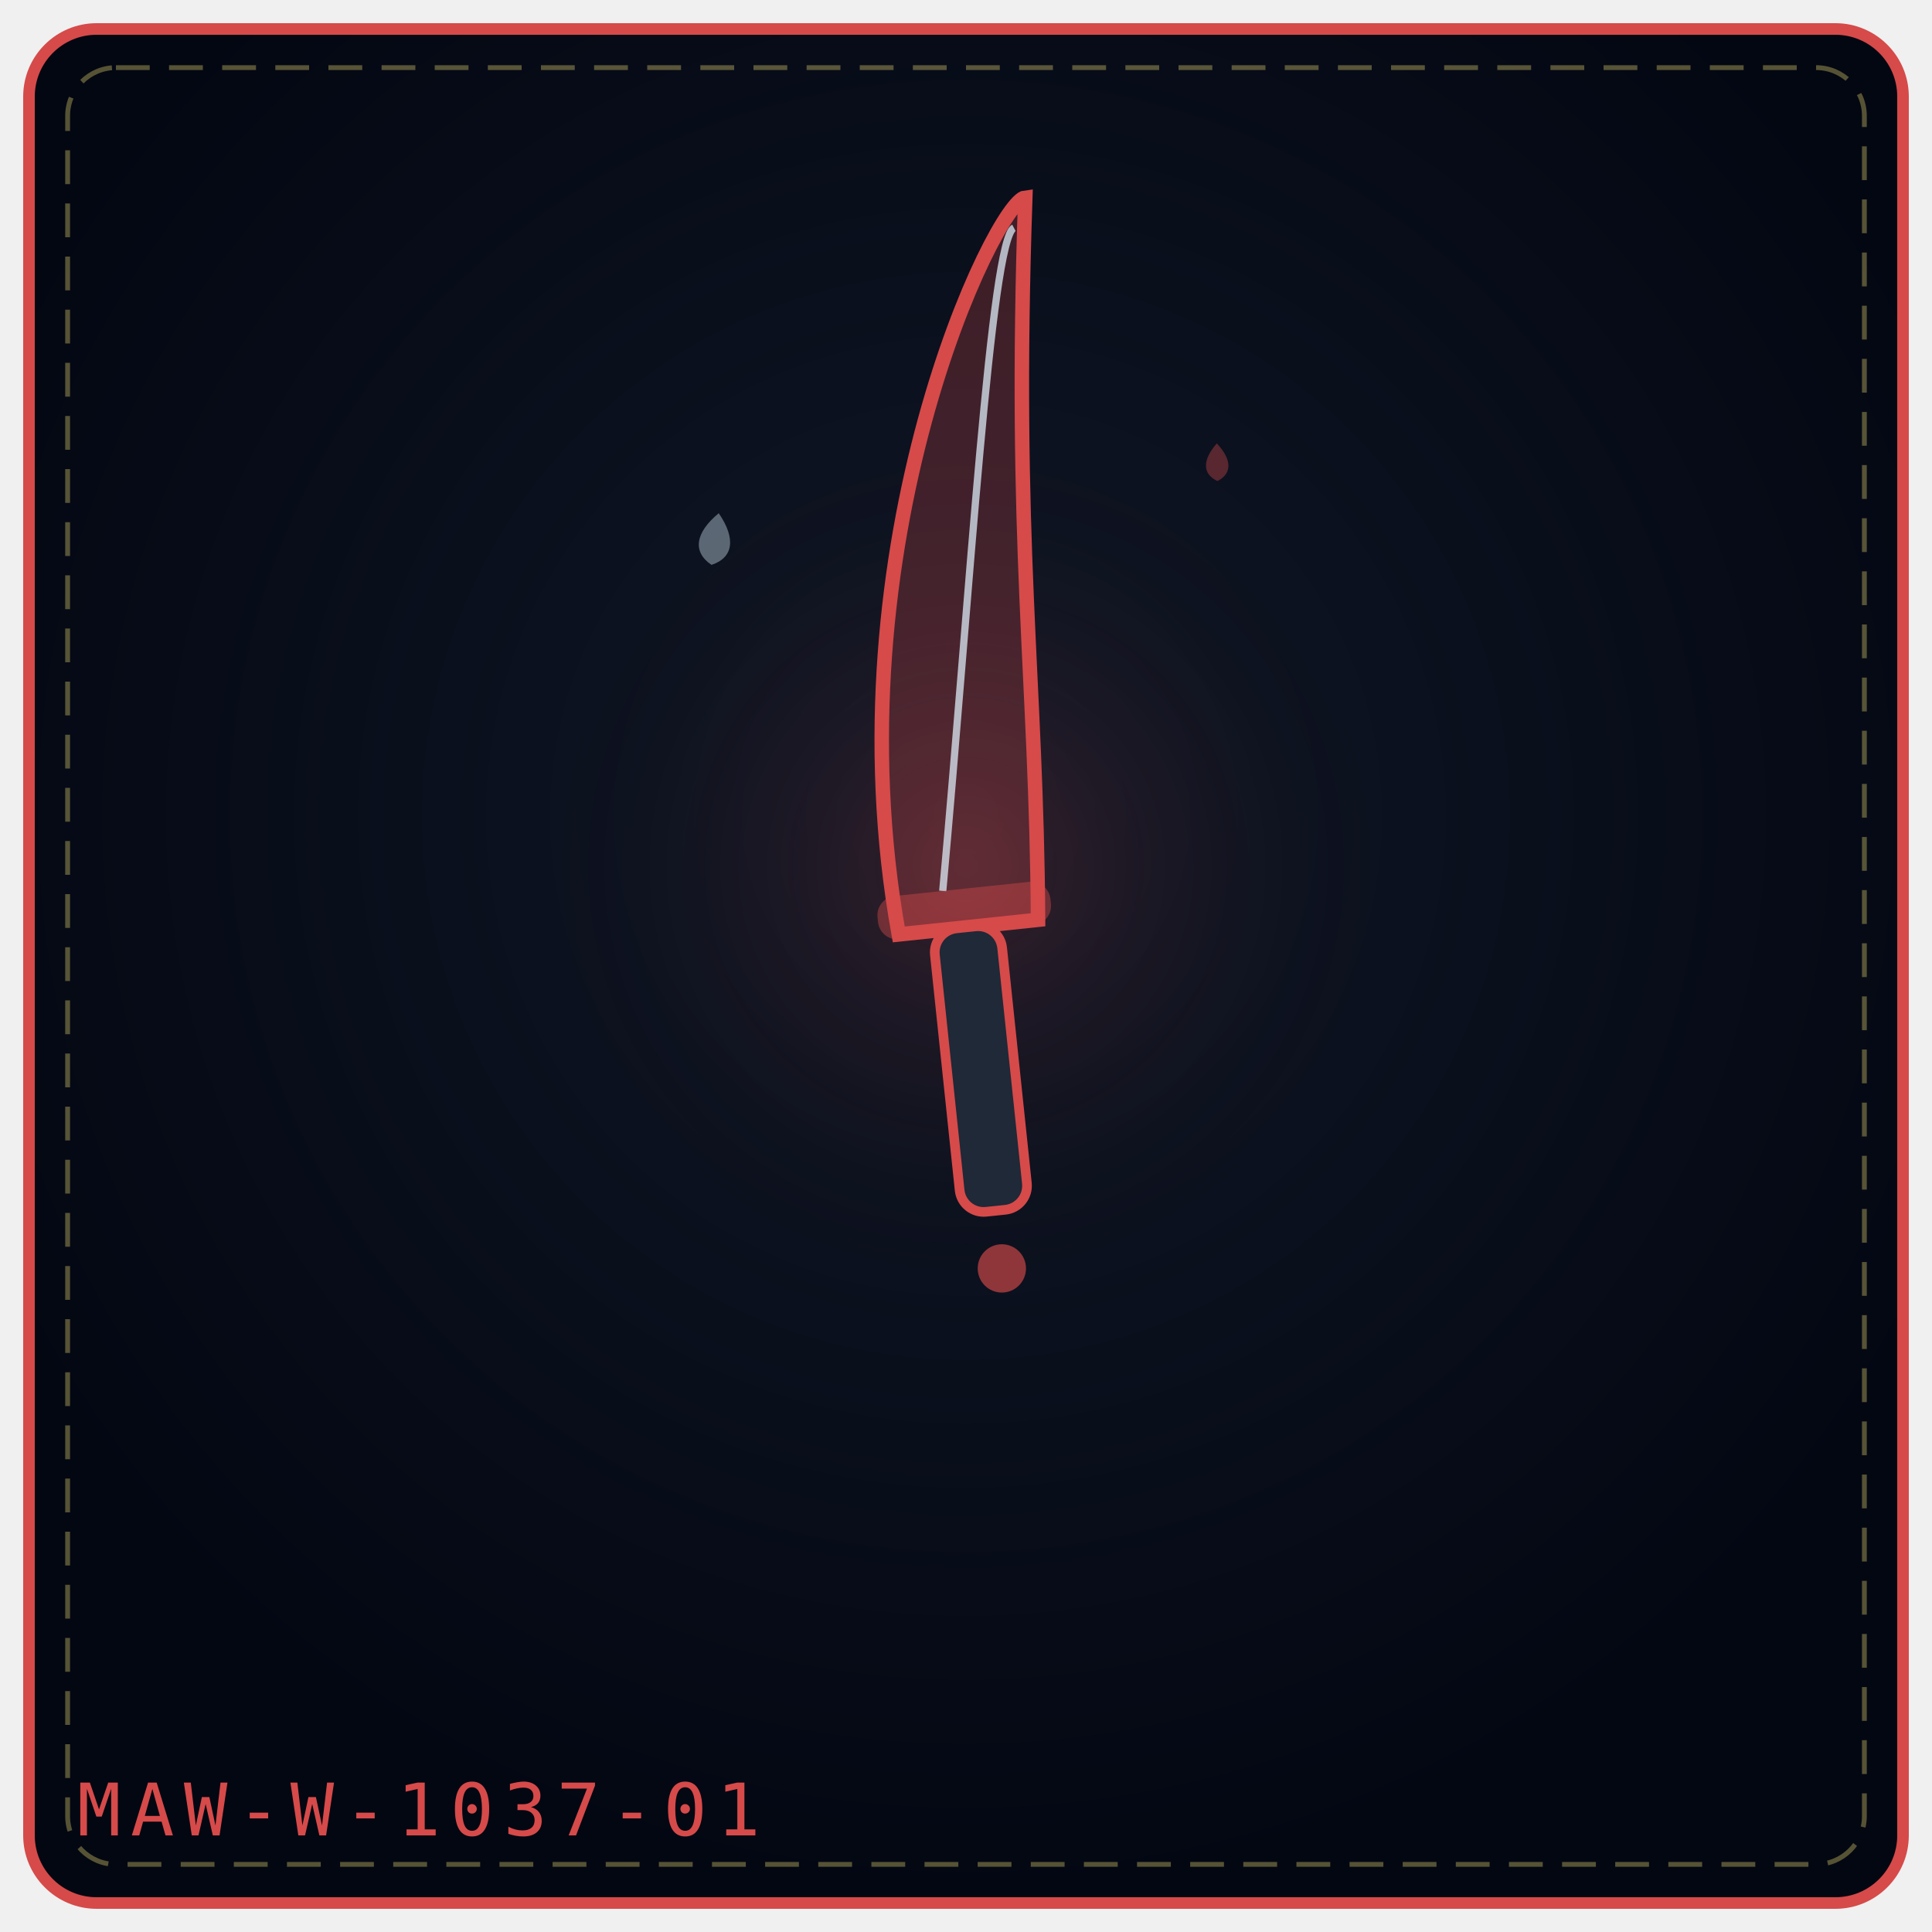
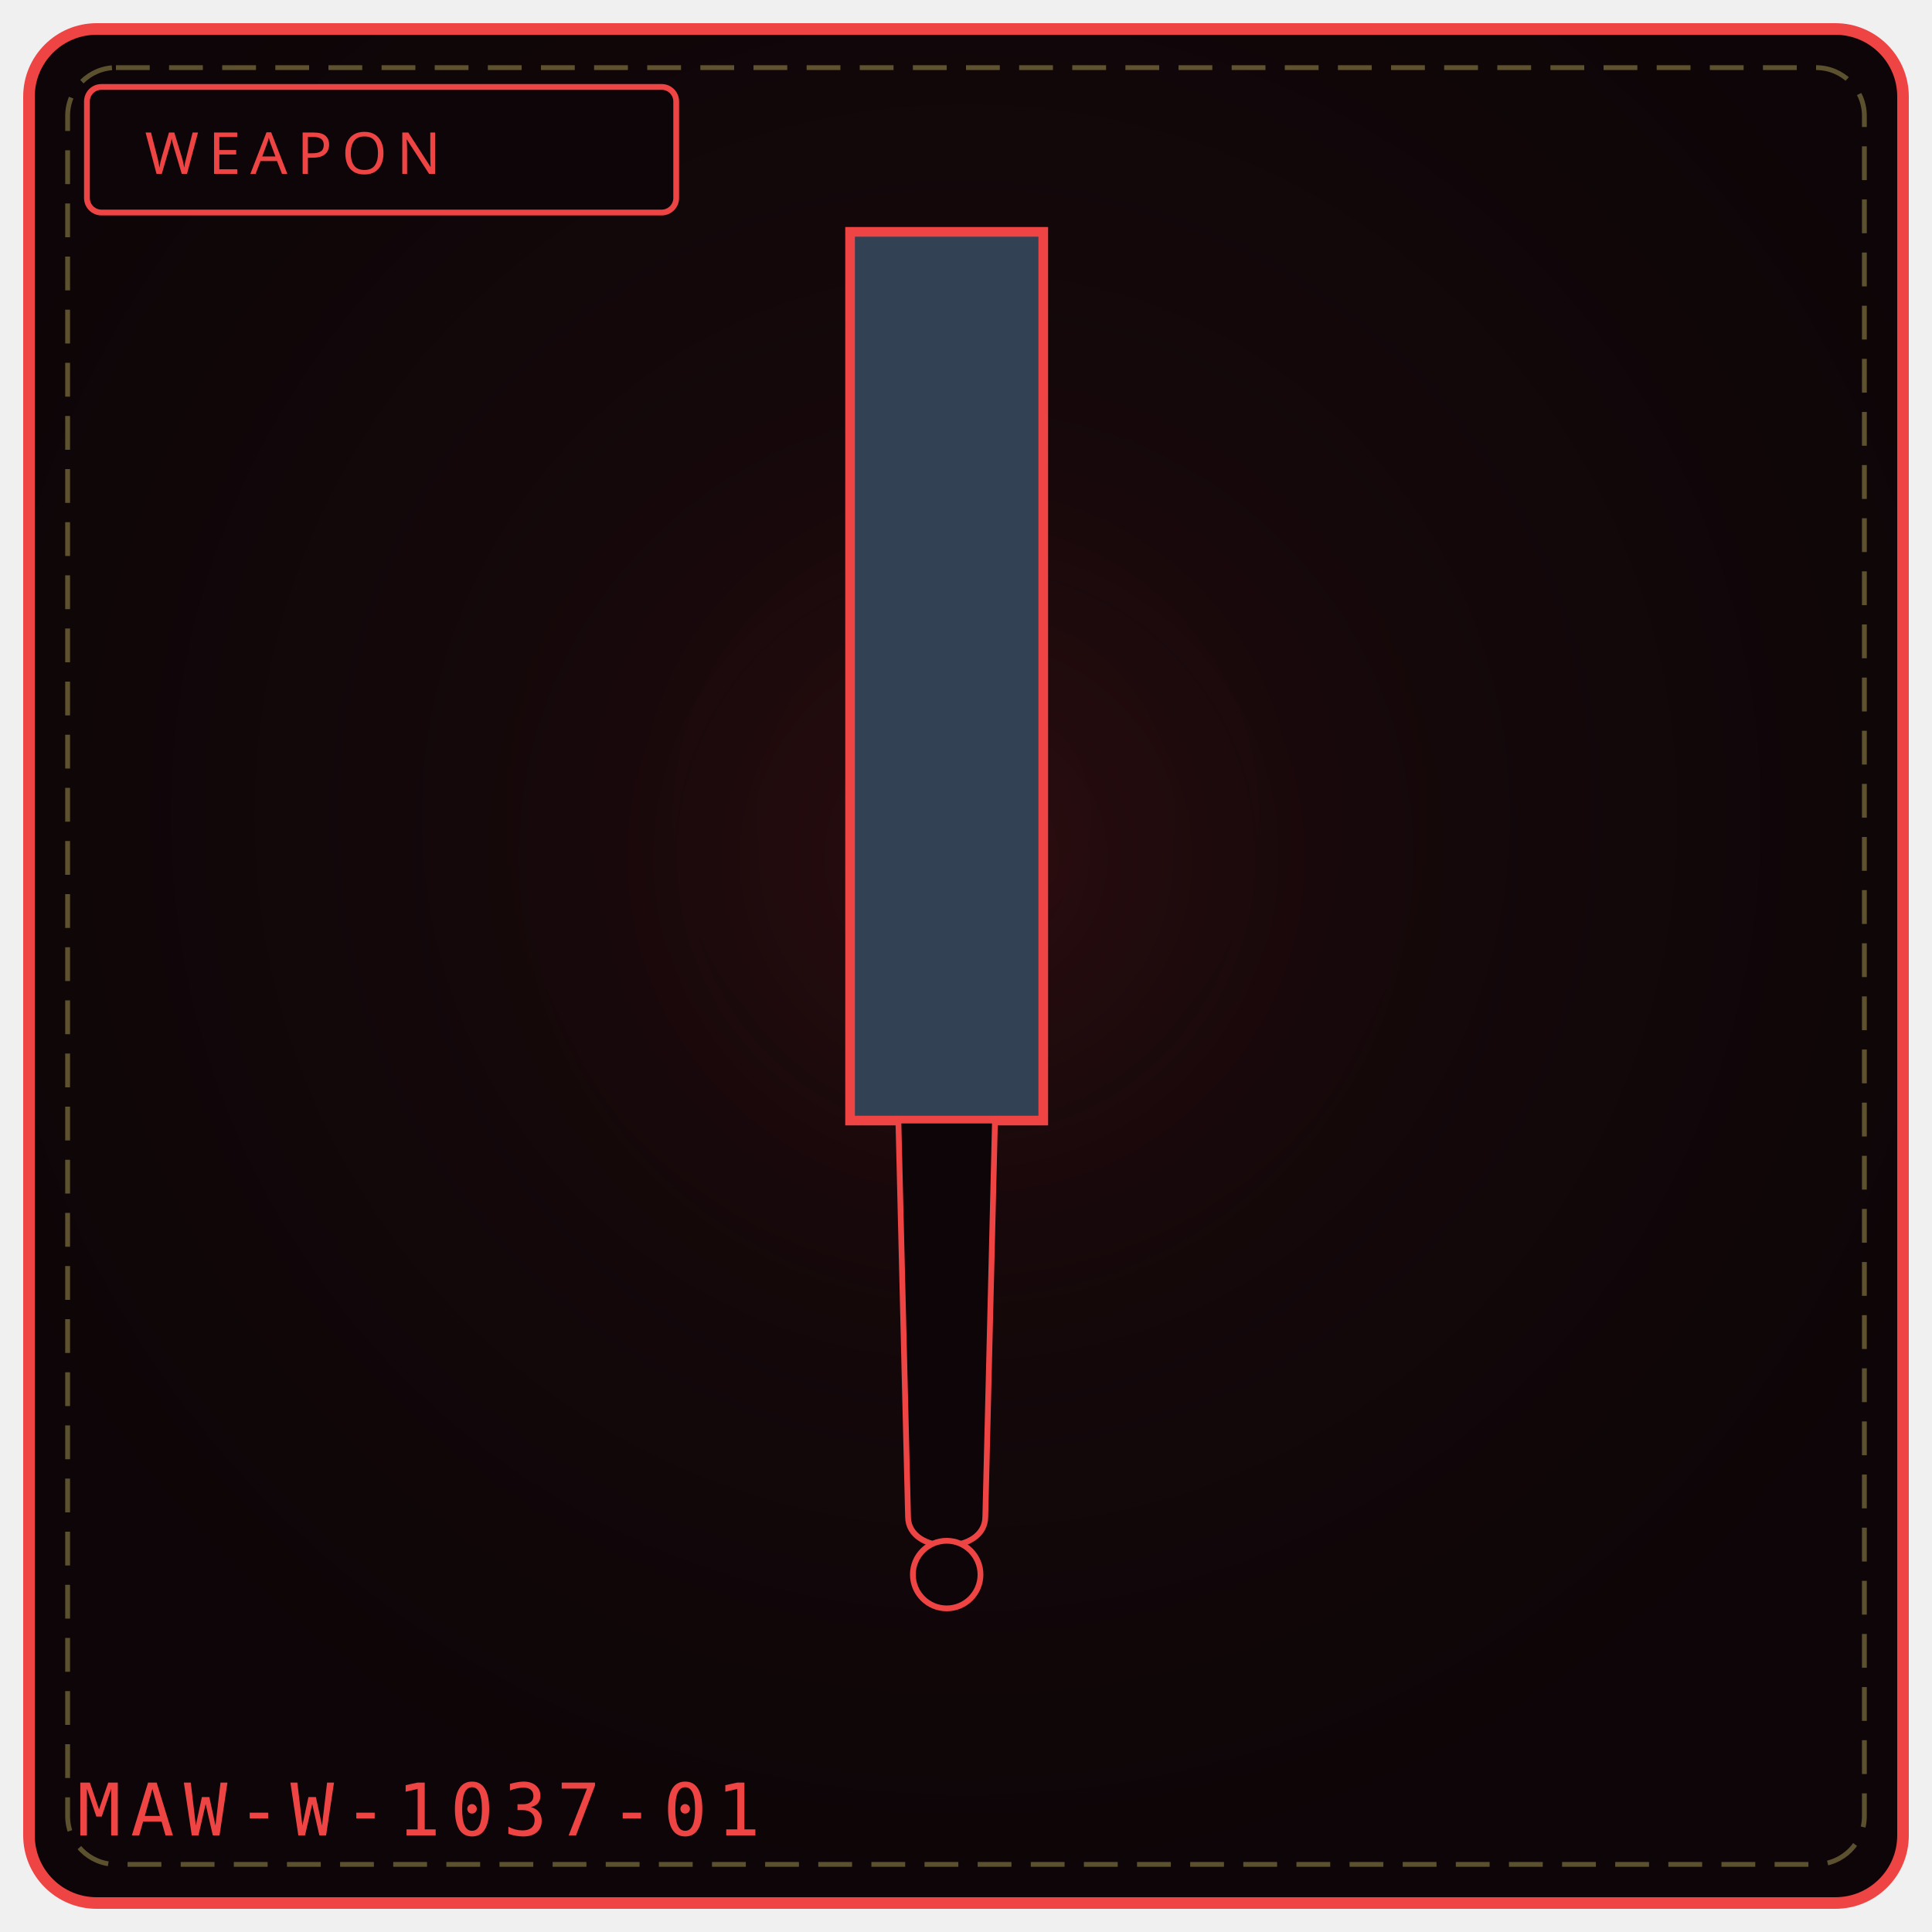
- <svg xmlns="http://www.w3.org/2000/svg" viewBox="0 0 400 400" width="100%" height="100%" role="img" aria-label="WELL WITHIN FANG">
+ <svg xmlns="http://www.w3.org/2000/svg" viewBox="0 0 400 400" width="100%" height="100%" role="img" aria-label="WEAPON 1037">
  <defs>
-     <radialGradient id="bgff8a4d" cx="50%" cy="42%" r="58%">
-       <stop offset="0%" stop-color="#111827" />
-       <stop offset="100%" stop-color="#030712" />
+     <radialGradient id="bg1037" cx="50%" cy="42%" r="58%">
+       <stop offset="0%" stop-color="#1a0a0d" />
+       <stop offset="100%" stop-color="#0d0507" />
    </radialGradient>
-     <radialGradient id="glff8a4d" cx="50%" cy="46%" r="42%">
-       <stop offset="0%" stop-color="#d64a4a" stop-opacity=".2" />
+     <radialGradient id="gl1037" cx="50%" cy="46%" r="50%">
+       <stop offset="0%" stop-color="#7f1d1d" stop-opacity=".20" />
      <stop offset="100%" stop-color="#000" stop-opacity="0" />
    </radialGradient>
  </defs>
-   <rect x="6" y="6" width="388" height="388" rx="14" fill="url(#bgff8a4d)" stroke="#d64a4a" stroke-width="2.4" />
+   <rect x="6" y="6" width="388" height="388" rx="14" fill="url(#bg1037)" stroke="#ef4444" stroke-width="2.4" />
  <rect x="14" y="14" width="372" height="372" rx="10" fill="none" stroke="#f1df76" stroke-width="1" stroke-dasharray="7 4" opacity=".35" />
-   <circle cx="200" cy="188" r="109" fill="url(#glff8a4d)" />
-   <g transform="rotate(-6 200.0 192.0)">
-     <path d="M186.0 192.0 C180.0 110.05, 222.0 43.0 228.0 43.0 C218.0 114.52, 220.0 141.34, 215.0 192.0 Z" fill="#d64a4a" fill-opacity=".26" stroke="#d64a4a" stroke-width="3" />
-     <path d="M196.0 184.0 C208.0 123.46, 220.0 51.0 225.0 49.0" fill="none" stroke="#e0f2fe" stroke-width="1.5" opacity=".72" />
-     <rect x="182.0" y="184.0" width="36" height="9" rx="4" fill="#d64a4a" fill-opacity=".42" />
-     <rect x="193.0" y="192.0" width="14" height="59.0" rx="5" fill="#1f2937" stroke="#d64a4a" stroke-width="2" />
-     <circle cx="200.0" cy="263.0" r="5" fill="#d64a4a" fill-opacity=".65" />
-   </g>
-   <g transform="rotate(8 148.0 112.0)" opacity=".9">
-     <path d="M148.0 106.2 C152.3 110.9, 152.3 114.9, 148.0 117.0 C143.7 114.9, 143.7 110.9, 148.0 106.2 Z" fill="#e0f2fe" opacity=".42" />
-   </g>
-   <g transform="rotate(-1 252.0 96.0)" opacity=".9">
-     <path d="M252.0 91.8 C255.1 95.2, 255.1 98.1, 252.0 99.6 C248.9 98.1, 248.9 95.2, 252.0 91.8 Z" fill="#d64a4a" opacity=".42" />
-   </g>
-   <text x="16" y="380" font-family="monospace" font-size="15" letter-spacing="2" fill="#d64a4a">MAW-W-1037-01</text>
+   <circle cx="200" cy="188" r="132" fill="url(#gl1037)" />
+   <rect x="18" y="18" width="122" height="26" rx="3" fill="#0d0507" stroke="#ef4444" stroke-width="1.2" />
+   <text x="30" y="36" fill="#ef4444" font-family="Impact, Arial Black, sans-serif" font-size="12" letter-spacing="2">WEAPON</text>
+   <path d="M176 48 L 216 48 L 216 232 L 176 232 Z" fill="#334155" stroke="#ef4444" stroke-width="2" />
+   <path d="M186 232 L 206 232 L 204 314 C 204 322, 188 322, 188 314 Z" fill="#0d0507" stroke="#ef4444" stroke-width="1.2" />
+   <circle cx="196" cy="326" r="7" fill="#0d0507" stroke="#ef4444" stroke-width="1.2" />
+   <text x="16" y="380" font-family="monospace" font-size="15" letter-spacing="2" fill="#ef4444">MAW-W-1037-01</text>
+   <rect x="157" y="327" width="6" height="5" fill="#fff" opacity=".0" />
+   <circle cx="97" cy="345" r="3" fill="#000" opacity=".0" />
</svg>
